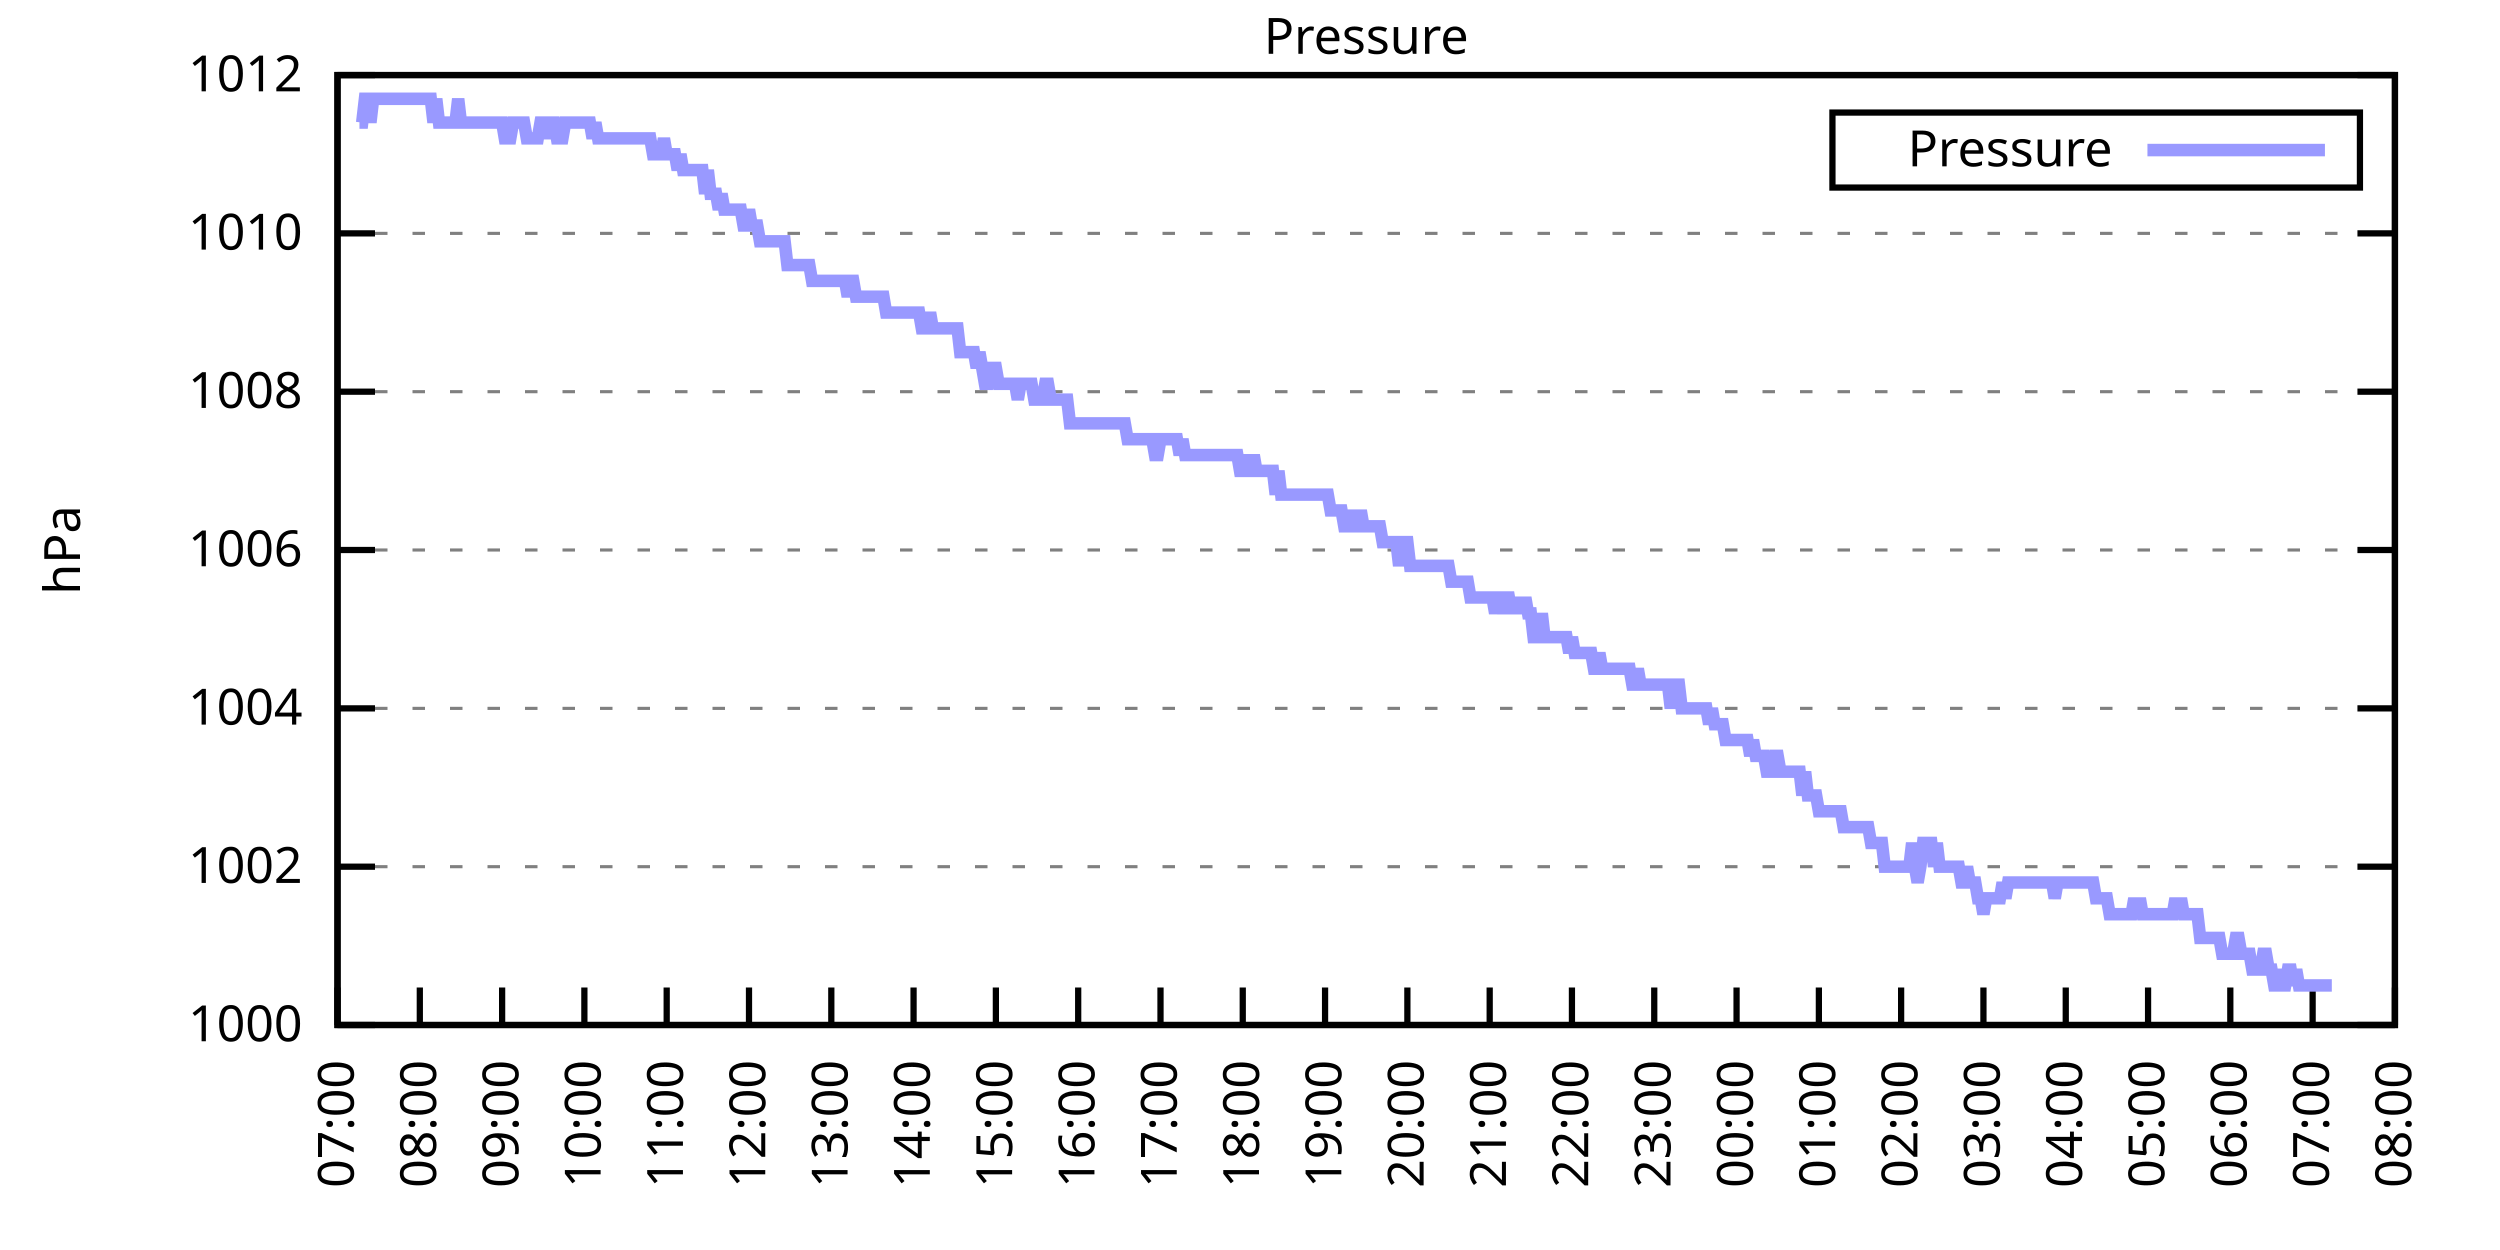
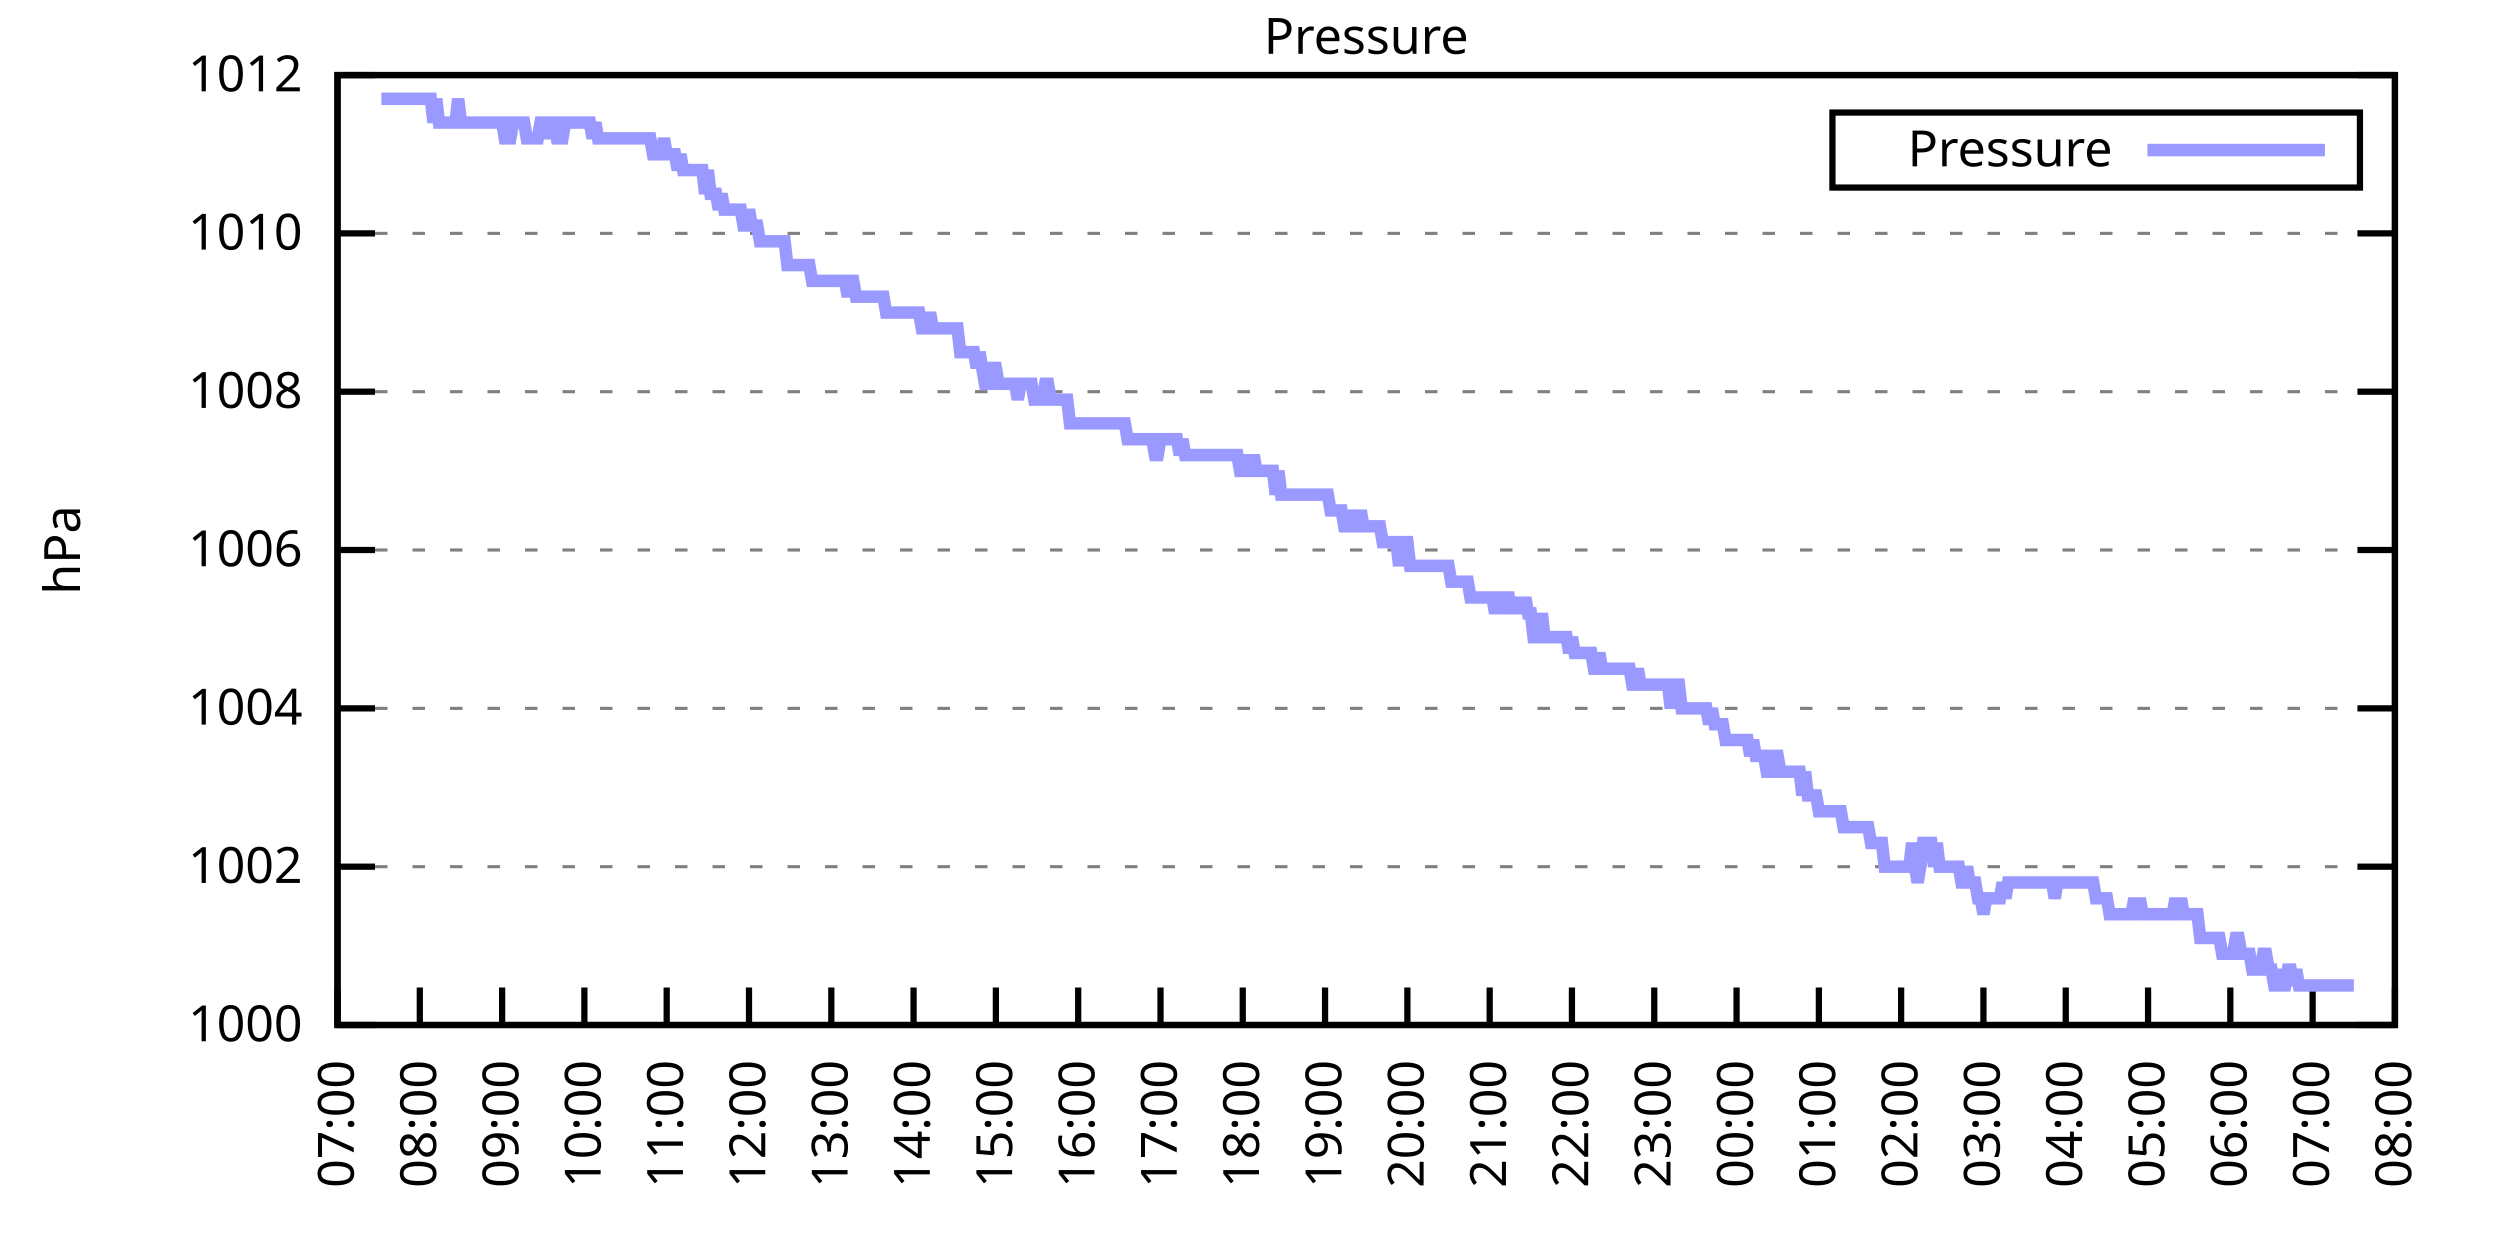
<svg xmlns="http://www.w3.org/2000/svg" xmlns:xlink="http://www.w3.org/1999/xlink" width="400" height="200" viewBox="0 0 400 200">
  <g id="gnuplot_canvas">
    <rect x="0" y="0" width="400" height="200" fill="none" />
    <defs>
      <circle id="gpDot" r="0.5" stroke-width="0.5" stroke="currentColor" />
      <path id="gpPt0" stroke-width="0.333" stroke="currentColor" d="M-1,0 h2 M0,-1 v2" />
      <path id="gpPt1" stroke-width="0.333" stroke="currentColor" d="M-1,-1 L1,1 M1,-1 L-1,1" />
      <path id="gpPt2" stroke-width="0.333" stroke="currentColor" d="M-1,0 L1,0 M0,-1 L0,1 M-1,-1 L1,1 M-1,1 L1,-1" />
      <rect id="gpPt3" stroke-width="0.333" stroke="currentColor" x="-1" y="-1" width="2" height="2" />
      <rect id="gpPt4" stroke-width="0.333" stroke="currentColor" fill="currentColor" x="-1" y="-1" width="2" height="2" />
      <circle id="gpPt5" stroke-width="0.333" stroke="currentColor" cx="0" cy="0" r="1" />
      <use xlink:href="#gpPt5" id="gpPt6" fill="currentColor" stroke="none" />
      <path id="gpPt7" stroke-width="0.333" stroke="currentColor" d="M0,-1.33 L-1.33,0.67 L1.33,0.67 z" />
      <use xlink:href="#gpPt7" id="gpPt8" fill="currentColor" stroke="none" />
      <use xlink:href="#gpPt7" id="gpPt9" stroke="currentColor" transform="rotate(180)" />
      <use xlink:href="#gpPt9" id="gpPt10" fill="currentColor" stroke="none" />
      <use xlink:href="#gpPt3" id="gpPt11" stroke="currentColor" transform="rotate(45)" />
      <use xlink:href="#gpPt11" id="gpPt12" fill="currentColor" stroke="none" />
      <path id="gpPt13" stroke-width="0.333" stroke="currentColor" d="M0,1.330 L1.265,0.411 L0.782,-1.067 L-0.782,-1.076 L-1.265,0.411 z" />
      <use xlink:href="#gpPt13" id="gpPt14" fill="currentColor" stroke="none" />
      <filter id="textbox" filterUnits="objectBoundingBox" x="0" y="0" height="1" width="1">
        <feFlood flood-color="white" flood-opacity="1" result="bgnd" />
        <feComposite in="SourceGraphic" in2="bgnd" operator="atop" />
      </filter>
      <filter id="greybox" filterUnits="objectBoundingBox" x="0" y="0" height="1" width="1">
        <feFlood flood-color="lightgrey" flood-opacity="1" result="grey" />
        <feComposite in="SourceGraphic" in2="grey" operator="atop" />
      </filter>
    </defs>
    <g fill="none" color="white" stroke="currentColor" stroke-width="1.00" stroke-linecap="butt" stroke-linejoin="miter">
</g>
    <g fill="none" color="black" stroke="currentColor" stroke-width="1.00" stroke-linecap="butt" stroke-linejoin="miter">
      <g stroke="none" shape-rendering="crispEdges">
        <polygon fill="rgb(255, 255, 255)" points="54.00,164.00 383.18,164.00 383.18,12.02 54.00,12.02 " />
      </g>
    </g>
    <g fill="none" color="black" stroke="currentColor" stroke-width="1.00" stroke-linecap="butt" stroke-linejoin="miter">
</g>
    <g fill="none" color="black" stroke="black" stroke-width="0.50" stroke-linecap="butt" stroke-linejoin="miter">
</g>
    <g fill="none" color="gray" stroke="currentColor" stroke-width="0.50" stroke-linecap="butt" stroke-linejoin="miter">
      <path stroke="gray" stroke-dasharray="2,4" class="gridline" d="M54.00,164.00 L383.19,164.00  " />
    </g>
    <g fill="none" color="gray" stroke="gray" stroke-width="1.00" stroke-linecap="butt" stroke-linejoin="miter">
</g>
    <g fill="none" color="black" stroke="currentColor" stroke-width="1.00" stroke-linecap="butt" stroke-linejoin="miter">
      <path stroke="black" d="M54.00,164.00 L60.00,164.00 M383.19,164.00 L377.19,164.00  " />
      <g transform="translate(48.40,166.60)" stroke="none" fill="black" font-family="Sans" font-size="8.00" text-anchor="end">
        <text>
          <tspan font-family="Sans"> 1000</tspan>
        </text>
      </g>
    </g>
    <g fill="none" color="black" stroke="currentColor" stroke-width="1.00" stroke-linecap="butt" stroke-linejoin="miter">
</g>
    <g fill="none" color="black" stroke="black" stroke-width="0.50" stroke-linecap="butt" stroke-linejoin="miter">
</g>
    <g fill="none" color="gray" stroke="currentColor" stroke-width="0.50" stroke-linecap="butt" stroke-linejoin="miter">
      <path stroke="gray" stroke-dasharray="2,4" class="gridline" d="M54.00,138.67 L383.19,138.67  " />
    </g>
    <g fill="none" color="gray" stroke="gray" stroke-width="1.00" stroke-linecap="butt" stroke-linejoin="miter">
</g>
    <g fill="none" color="black" stroke="currentColor" stroke-width="1.00" stroke-linecap="butt" stroke-linejoin="miter">
      <path stroke="black" d="M54.00,138.67 L60.00,138.67 M383.19,138.67 L377.19,138.67  " />
      <g transform="translate(48.40,141.27)" stroke="none" fill="black" font-family="Sans" font-size="8.00" text-anchor="end">
        <text>
          <tspan font-family="Sans"> 1002</tspan>
        </text>
      </g>
    </g>
    <g fill="none" color="black" stroke="currentColor" stroke-width="1.00" stroke-linecap="butt" stroke-linejoin="miter">
</g>
    <g fill="none" color="black" stroke="black" stroke-width="0.50" stroke-linecap="butt" stroke-linejoin="miter">
</g>
    <g fill="none" color="gray" stroke="currentColor" stroke-width="0.50" stroke-linecap="butt" stroke-linejoin="miter">
      <path stroke="gray" stroke-dasharray="2,4" class="gridline" d="M54.00,113.34 L383.19,113.34  " />
    </g>
    <g fill="none" color="gray" stroke="gray" stroke-width="1.00" stroke-linecap="butt" stroke-linejoin="miter">
</g>
    <g fill="none" color="black" stroke="currentColor" stroke-width="1.00" stroke-linecap="butt" stroke-linejoin="miter">
      <path stroke="black" d="M54.00,113.34 L60.00,113.34 M383.19,113.34 L377.19,113.34  " />
      <g transform="translate(48.40,115.94)" stroke="none" fill="black" font-family="Sans" font-size="8.00" text-anchor="end">
        <text>
          <tspan font-family="Sans"> 1004</tspan>
        </text>
      </g>
    </g>
    <g fill="none" color="black" stroke="currentColor" stroke-width="1.00" stroke-linecap="butt" stroke-linejoin="miter">
</g>
    <g fill="none" color="black" stroke="black" stroke-width="0.50" stroke-linecap="butt" stroke-linejoin="miter">
</g>
    <g fill="none" color="gray" stroke="currentColor" stroke-width="0.50" stroke-linecap="butt" stroke-linejoin="miter">
      <path stroke="gray" stroke-dasharray="2,4" class="gridline" d="M54.00,88.00 L383.19,88.00  " />
    </g>
    <g fill="none" color="gray" stroke="gray" stroke-width="1.00" stroke-linecap="butt" stroke-linejoin="miter">
</g>
    <g fill="none" color="black" stroke="currentColor" stroke-width="1.00" stroke-linecap="butt" stroke-linejoin="miter">
      <path stroke="black" d="M54.00,88.00 L60.00,88.00 M383.19,88.00 L377.19,88.00  " />
      <g transform="translate(48.40,90.60)" stroke="none" fill="black" font-family="Sans" font-size="8.00" text-anchor="end">
        <text>
          <tspan font-family="Sans"> 1006</tspan>
        </text>
      </g>
    </g>
    <g fill="none" color="black" stroke="currentColor" stroke-width="1.00" stroke-linecap="butt" stroke-linejoin="miter">
</g>
    <g fill="none" color="black" stroke="black" stroke-width="0.50" stroke-linecap="butt" stroke-linejoin="miter">
</g>
    <g fill="none" color="gray" stroke="currentColor" stroke-width="0.50" stroke-linecap="butt" stroke-linejoin="miter">
      <path stroke="gray" stroke-dasharray="2,4" class="gridline" d="M54.00,62.67 L383.19,62.67  " />
    </g>
    <g fill="none" color="gray" stroke="gray" stroke-width="1.00" stroke-linecap="butt" stroke-linejoin="miter">
</g>
    <g fill="none" color="black" stroke="currentColor" stroke-width="1.00" stroke-linecap="butt" stroke-linejoin="miter">
      <path stroke="black" d="M54.00,62.67 L60.00,62.67 M383.19,62.67 L377.19,62.67  " />
      <g transform="translate(48.40,65.27)" stroke="none" fill="black" font-family="Sans" font-size="8.00" text-anchor="end">
        <text>
          <tspan font-family="Sans"> 1008</tspan>
        </text>
      </g>
    </g>
    <g fill="none" color="black" stroke="currentColor" stroke-width="1.00" stroke-linecap="butt" stroke-linejoin="miter">
</g>
    <g fill="none" color="black" stroke="black" stroke-width="0.50" stroke-linecap="butt" stroke-linejoin="miter">
</g>
    <g fill="none" color="gray" stroke="currentColor" stroke-width="0.50" stroke-linecap="butt" stroke-linejoin="miter">
      <path stroke="gray" stroke-dasharray="2,4" class="gridline" d="M54.00,37.34 L383.19,37.34  " />
    </g>
    <g fill="none" color="gray" stroke="gray" stroke-width="1.00" stroke-linecap="butt" stroke-linejoin="miter">
</g>
    <g fill="none" color="black" stroke="currentColor" stroke-width="1.00" stroke-linecap="butt" stroke-linejoin="miter">
      <path stroke="black" d="M54.00,37.34 L60.00,37.34 M383.19,37.34 L377.19,37.34  " />
      <g transform="translate(48.40,39.94)" stroke="none" fill="black" font-family="Sans" font-size="8.00" text-anchor="end">
        <text>
          <tspan font-family="Sans"> 1010</tspan>
        </text>
      </g>
    </g>
    <g fill="none" color="black" stroke="currentColor" stroke-width="1.00" stroke-linecap="butt" stroke-linejoin="miter">
</g>
    <g fill="none" color="black" stroke="black" stroke-width="0.50" stroke-linecap="butt" stroke-linejoin="miter">
</g>
    <g fill="none" color="gray" stroke="currentColor" stroke-width="0.50" stroke-linecap="butt" stroke-linejoin="miter">
      <path stroke="gray" stroke-dasharray="2,4" class="gridline" d="M54.00,12.01 L383.19,12.01  " />
    </g>
    <g fill="none" color="gray" stroke="gray" stroke-width="1.00" stroke-linecap="butt" stroke-linejoin="miter">
</g>
    <g fill="none" color="black" stroke="currentColor" stroke-width="1.00" stroke-linecap="butt" stroke-linejoin="miter">
      <path stroke="black" d="M54.00,12.01 L60.00,12.01 M383.19,12.01 L377.19,12.01  " />
      <g transform="translate(48.40,14.61)" stroke="none" fill="black" font-family="Sans" font-size="8.00" text-anchor="end">
        <text>
          <tspan font-family="Sans"> 1012</tspan>
        </text>
      </g>
    </g>
    <g fill="none" color="black" stroke="currentColor" stroke-width="1.00" stroke-linecap="butt" stroke-linejoin="miter">
      <path stroke="black" d="M54.00,164.00 L54.00,158.00  " />
      <g transform="translate(56.60,169.60) rotate(270.00)" stroke="none" fill="black" font-family="Sans" font-size="8.00" text-anchor="end">
        <text>
          <tspan font-family="Sans">07:00</tspan>
        </text>
      </g>
    </g>
    <g fill="none" color="black" stroke="currentColor" stroke-width="1.00" stroke-linecap="butt" stroke-linejoin="miter">
      <path stroke="black" d="M67.17,164.00 L67.17,158.00  " />
      <g transform="translate(69.77,169.60) rotate(270.00)" stroke="none" fill="black" font-family="Sans" font-size="8.00" text-anchor="end">
        <text>
          <tspan font-family="Sans">08:00</tspan>
        </text>
      </g>
    </g>
    <g fill="none" color="black" stroke="currentColor" stroke-width="1.00" stroke-linecap="butt" stroke-linejoin="miter">
      <path stroke="black" d="M80.34,164.00 L80.34,158.00  " />
      <g transform="translate(82.94,169.60) rotate(270.00)" stroke="none" fill="black" font-family="Sans" font-size="8.00" text-anchor="end">
        <text>
          <tspan font-family="Sans">09:00</tspan>
        </text>
      </g>
    </g>
    <g fill="none" color="black" stroke="currentColor" stroke-width="1.00" stroke-linecap="butt" stroke-linejoin="miter">
      <path stroke="black" d="M93.50,164.00 L93.50,158.00  " />
      <g transform="translate(96.10,169.60) rotate(270.00)" stroke="none" fill="black" font-family="Sans" font-size="8.00" text-anchor="end">
        <text>
          <tspan font-family="Sans">10:00</tspan>
        </text>
      </g>
    </g>
    <g fill="none" color="black" stroke="currentColor" stroke-width="1.00" stroke-linecap="butt" stroke-linejoin="miter">
      <path stroke="black" d="M106.67,164.00 L106.67,158.00  " />
      <g transform="translate(109.27,169.60) rotate(270.00)" stroke="none" fill="black" font-family="Sans" font-size="8.00" text-anchor="end">
        <text>
          <tspan font-family="Sans">11:00</tspan>
        </text>
      </g>
    </g>
    <g fill="none" color="black" stroke="currentColor" stroke-width="1.00" stroke-linecap="butt" stroke-linejoin="miter">
      <path stroke="black" d="M119.84,164.00 L119.84,158.00  " />
      <g transform="translate(122.44,169.60) rotate(270.00)" stroke="none" fill="black" font-family="Sans" font-size="8.00" text-anchor="end">
        <text>
          <tspan font-family="Sans">12:00</tspan>
        </text>
      </g>
    </g>
    <g fill="none" color="black" stroke="currentColor" stroke-width="1.00" stroke-linecap="butt" stroke-linejoin="miter">
      <path stroke="black" d="M133.01,164.00 L133.01,158.00  " />
      <g transform="translate(135.61,169.60) rotate(270.00)" stroke="none" fill="black" font-family="Sans" font-size="8.00" text-anchor="end">
        <text>
          <tspan font-family="Sans">13:00</tspan>
        </text>
      </g>
    </g>
    <g fill="none" color="black" stroke="currentColor" stroke-width="1.00" stroke-linecap="butt" stroke-linejoin="miter">
      <path stroke="black" d="M146.17,164.00 L146.17,158.00  " />
      <g transform="translate(148.77,169.60) rotate(270.00)" stroke="none" fill="black" font-family="Sans" font-size="8.00" text-anchor="end">
        <text>
          <tspan font-family="Sans">14:00</tspan>
        </text>
      </g>
    </g>
    <g fill="none" color="black" stroke="currentColor" stroke-width="1.00" stroke-linecap="butt" stroke-linejoin="miter">
      <path stroke="black" d="M159.34,164.00 L159.34,158.00  " />
      <g transform="translate(161.94,169.60) rotate(270.00)" stroke="none" fill="black" font-family="Sans" font-size="8.00" text-anchor="end">
        <text>
          <tspan font-family="Sans">15:00</tspan>
        </text>
      </g>
    </g>
    <g fill="none" color="black" stroke="currentColor" stroke-width="1.00" stroke-linecap="butt" stroke-linejoin="miter">
      <path stroke="black" d="M172.51,164.00 L172.51,158.00  " />
      <g transform="translate(175.11,169.60) rotate(270.00)" stroke="none" fill="black" font-family="Sans" font-size="8.00" text-anchor="end">
        <text>
          <tspan font-family="Sans">16:00</tspan>
        </text>
      </g>
    </g>
    <g fill="none" color="black" stroke="currentColor" stroke-width="1.00" stroke-linecap="butt" stroke-linejoin="miter">
      <path stroke="black" d="M185.68,164.00 L185.68,158.00  " />
      <g transform="translate(188.28,169.60) rotate(270.00)" stroke="none" fill="black" font-family="Sans" font-size="8.00" text-anchor="end">
        <text>
          <tspan font-family="Sans">17:00</tspan>
        </text>
      </g>
    </g>
    <g fill="none" color="black" stroke="currentColor" stroke-width="1.00" stroke-linecap="butt" stroke-linejoin="miter">
      <path stroke="black" d="M198.84,164.00 L198.84,158.00  " />
      <g transform="translate(201.44,169.60) rotate(270.00)" stroke="none" fill="black" font-family="Sans" font-size="8.00" text-anchor="end">
        <text>
          <tspan font-family="Sans">18:00</tspan>
        </text>
      </g>
    </g>
    <g fill="none" color="black" stroke="currentColor" stroke-width="1.00" stroke-linecap="butt" stroke-linejoin="miter">
      <path stroke="black" d="M212.01,164.00 L212.01,158.00  " />
      <g transform="translate(214.61,169.60) rotate(270.00)" stroke="none" fill="black" font-family="Sans" font-size="8.00" text-anchor="end">
        <text>
          <tspan font-family="Sans">19:00</tspan>
        </text>
      </g>
    </g>
    <g fill="none" color="black" stroke="currentColor" stroke-width="1.00" stroke-linecap="butt" stroke-linejoin="miter">
      <path stroke="black" d="M225.18,164.00 L225.18,158.00  " />
      <g transform="translate(227.78,169.60) rotate(270.00)" stroke="none" fill="black" font-family="Sans" font-size="8.00" text-anchor="end">
        <text>
          <tspan font-family="Sans">20:00</tspan>
        </text>
      </g>
    </g>
    <g fill="none" color="black" stroke="currentColor" stroke-width="1.00" stroke-linecap="butt" stroke-linejoin="miter">
      <path stroke="black" d="M238.35,164.00 L238.35,158.00  " />
      <g transform="translate(240.95,169.60) rotate(270.00)" stroke="none" fill="black" font-family="Sans" font-size="8.00" text-anchor="end">
        <text>
          <tspan font-family="Sans">21:00</tspan>
        </text>
      </g>
    </g>
    <g fill="none" color="black" stroke="currentColor" stroke-width="1.00" stroke-linecap="butt" stroke-linejoin="miter">
      <path stroke="black" d="M251.51,164.00 L251.51,158.00  " />
      <g transform="translate(254.11,169.60) rotate(270.00)" stroke="none" fill="black" font-family="Sans" font-size="8.00" text-anchor="end">
        <text>
          <tspan font-family="Sans">22:00</tspan>
        </text>
      </g>
    </g>
    <g fill="none" color="black" stroke="currentColor" stroke-width="1.00" stroke-linecap="butt" stroke-linejoin="miter">
      <path stroke="black" d="M264.68,164.00 L264.68,158.00  " />
      <g transform="translate(267.28,169.60) rotate(270.00)" stroke="none" fill="black" font-family="Sans" font-size="8.00" text-anchor="end">
        <text>
          <tspan font-family="Sans">23:00</tspan>
        </text>
      </g>
    </g>
    <g fill="none" color="black" stroke="currentColor" stroke-width="1.00" stroke-linecap="butt" stroke-linejoin="miter">
      <path stroke="black" d="M277.85,164.00 L277.85,158.00  " />
      <g transform="translate(280.45,169.60) rotate(270.00)" stroke="none" fill="black" font-family="Sans" font-size="8.00" text-anchor="end">
        <text>
          <tspan font-family="Sans">00:00</tspan>
        </text>
      </g>
    </g>
    <g fill="none" color="black" stroke="currentColor" stroke-width="1.00" stroke-linecap="butt" stroke-linejoin="miter">
      <path stroke="black" d="M291.02,164.00 L291.02,158.00  " />
      <g transform="translate(293.62,169.60) rotate(270.00)" stroke="none" fill="black" font-family="Sans" font-size="8.00" text-anchor="end">
        <text>
          <tspan font-family="Sans">01:00</tspan>
        </text>
      </g>
    </g>
    <g fill="none" color="black" stroke="currentColor" stroke-width="1.00" stroke-linecap="butt" stroke-linejoin="miter">
      <path stroke="black" d="M304.18,164.00 L304.18,158.00  " />
      <g transform="translate(306.78,169.60) rotate(270.00)" stroke="none" fill="black" font-family="Sans" font-size="8.00" text-anchor="end">
        <text>
          <tspan font-family="Sans">02:00</tspan>
        </text>
      </g>
    </g>
    <g fill="none" color="black" stroke="currentColor" stroke-width="1.00" stroke-linecap="butt" stroke-linejoin="miter">
      <path stroke="black" d="M317.35,164.00 L317.35,158.00  " />
      <g transform="translate(319.95,169.60) rotate(270.00)" stroke="none" fill="black" font-family="Sans" font-size="8.00" text-anchor="end">
        <text>
          <tspan font-family="Sans">03:00</tspan>
        </text>
      </g>
    </g>
    <g fill="none" color="black" stroke="currentColor" stroke-width="1.00" stroke-linecap="butt" stroke-linejoin="miter">
      <path stroke="black" d="M330.52,164.00 L330.52,158.00  " />
      <g transform="translate(333.12,169.60) rotate(270.00)" stroke="none" fill="black" font-family="Sans" font-size="8.00" text-anchor="end">
        <text>
          <tspan font-family="Sans">04:00</tspan>
        </text>
      </g>
    </g>
    <g fill="none" color="black" stroke="currentColor" stroke-width="1.00" stroke-linecap="butt" stroke-linejoin="miter">
      <path stroke="black" d="M343.69,164.00 L343.69,158.00  " />
      <g transform="translate(346.29,169.60) rotate(270.00)" stroke="none" fill="black" font-family="Sans" font-size="8.00" text-anchor="end">
        <text>
          <tspan font-family="Sans">05:00</tspan>
        </text>
      </g>
    </g>
    <g fill="none" color="black" stroke="currentColor" stroke-width="1.00" stroke-linecap="butt" stroke-linejoin="miter">
      <path stroke="black" d="M356.85,164.00 L356.85,158.00  " />
      <g transform="translate(359.45,169.60) rotate(270.00)" stroke="none" fill="black" font-family="Sans" font-size="8.00" text-anchor="end">
        <text>
          <tspan font-family="Sans">06:00</tspan>
        </text>
      </g>
    </g>
    <g fill="none" color="black" stroke="currentColor" stroke-width="1.00" stroke-linecap="butt" stroke-linejoin="miter">
      <path stroke="black" d="M370.02,164.00 L370.02,158.00  " />
      <g transform="translate(372.62,169.60) rotate(270.00)" stroke="none" fill="black" font-family="Sans" font-size="8.00" text-anchor="end">
        <text>
          <tspan font-family="Sans">07:00</tspan>
        </text>
      </g>
    </g>
    <g fill="none" color="black" stroke="currentColor" stroke-width="1.00" stroke-linecap="butt" stroke-linejoin="miter">
      <path stroke="black" d="M383.19,164.00 L383.19,158.00  " />
      <g transform="translate(385.79,169.60) rotate(270.00)" stroke="none" fill="black" font-family="Sans" font-size="8.00" text-anchor="end">
        <text>
          <tspan font-family="Sans">08:00</tspan>
        </text>
      </g>
    </g>
    <g fill="none" color="black" stroke="currentColor" stroke-width="1.00" stroke-linecap="butt" stroke-linejoin="miter">
</g>
    <g fill="none" color="black" stroke="currentColor" stroke-width="1.00" stroke-linecap="butt" stroke-linejoin="miter">
      <path stroke="black" d="M54.00,12.01 L54.00,164.00 L383.19,164.00 L383.19,12.01 L54.00,12.01 Z  " />
    </g>
    <g fill="none" color="black" stroke="currentColor" stroke-width="1.00" stroke-linecap="butt" stroke-linejoin="miter">
</g>
    <g fill="none" color="black" stroke="currentColor" stroke-width="1.00" stroke-linecap="butt" stroke-linejoin="miter">
      <path stroke="black" d="M293.19,30.01 L293.19,18.01 L377.59,18.01 L377.59,30.01 L293.19,30.01 Z  " />
    </g>
    <g id="Pressure_plot_1">
      <g fill="none" color="white" stroke="black" stroke-width="2.00" stroke-linecap="butt" stroke-linejoin="miter">
</g>
      <g fill="none" color="black" stroke="currentColor" stroke-width="2.00" stroke-linecap="butt" stroke-linejoin="miter">
        <g transform="translate(337.99,26.61)" stroke="none" fill="black" font-family="Sans" font-size="8.00" text-anchor="end">
          <text>
            <tspan font-family="Sans">Pressure</tspan>
          </text>
        </g>
      </g>
      <g fill="none" color="black" stroke="currentColor" stroke-width="2.00" stroke-linecap="butt" stroke-linejoin="miter">
-         <path stroke="rgb(153, 153, 255)" d="M343.59,24.01 L371.99,24.01 M57.51,19.61 L57.95,19.61 L58.39,15.81 L58.83,15.81 L59.27,19.61 L59.71,15.81   L60.14,15.81 L60.58,15.81 L61.02,15.81 L61.46,15.81 L61.90,15.81 L62.34,15.81 L62.78,15.81 L63.22,15.81   L63.66,15.81 L64.10,15.81 L64.53,15.81 L64.97,15.81 L65.41,15.81 L65.85,15.81 L66.29,15.81 L66.73,15.81   L67.17,15.81 L67.61,15.81 L68.05,15.81 L68.48,15.81 L68.92,15.81 L69.36,19.61 L69.80,15.81 L70.24,19.61   L70.68,19.61 L71.12,19.61 L71.56,19.61 L72.00,19.61 L72.43,19.61 L72.87,19.61 L73.31,15.81 L73.75,19.61   L74.19,19.61 L74.63,19.61 L75.07,19.61 L75.51,19.61 L75.95,19.61 L76.38,19.61 L76.82,19.61 L77.26,19.61   L77.70,19.61 L78.14,19.61 L78.58,19.61 L79.02,19.61 L79.46,19.61 L79.90,19.61 L80.34,19.61 L80.77,22.14   L81.21,22.14 L81.65,22.14 L82.09,19.61 L82.53,19.61 L82.97,19.61 L83.41,19.61 L83.85,19.61 L84.29,22.14   L84.72,22.14 L85.16,22.14 L85.60,22.14 L86.04,22.14 L86.48,19.61 L86.92,19.61 L87.36,22.14 L87.80,19.61   L88.24,19.61 L88.67,19.61 L89.11,22.14 L89.55,22.14 L89.99,22.14 L90.43,19.61 L90.87,19.61 L91.31,19.61   L91.75,19.61 L92.19,19.61 L92.62,19.61 L93.06,19.61 L93.50,19.61 L93.94,19.61 L94.38,19.61 L94.82,22.14   L95.26,19.61 L95.70,22.14 L96.14,22.14 L96.58,22.14 L97.01,22.14 L97.45,22.14 L97.89,22.14 L98.33,22.14   L98.77,22.14 L99.21,22.14 L99.65,22.14 L100.09,22.14 L100.53,22.14 L100.96,22.14 L101.40,22.14 L101.84,22.14   L102.28,22.14 L102.72,22.14 L103.16,22.14 L103.60,22.14 L104.04,22.14 L104.48,24.68 L104.91,24.68 L105.35,24.68   L105.79,24.68 L106.23,22.14 L106.67,24.68 L107.11,24.68 L107.55,24.68 L107.99,24.68 L108.43,27.21 L108.87,24.68   L109.30,27.21 L109.74,27.21 L110.18,27.21 L110.62,27.21 L111.06,27.21 L111.50,27.21 L111.94,27.21 L112.38,27.21   L112.82,31.01 L113.25,27.21 L113.69,31.01 L114.13,31.01 L114.57,31.01 L115.01,33.54 L115.45,31.01 L115.89,33.54   L116.33,33.54 L116.77,33.54 L117.20,33.54 L117.64,33.54 L118.08,33.54 L118.52,33.54 L118.96,36.08 L119.40,36.08   L119.84,33.54 L120.28,36.08 L120.72,36.08 L121.15,36.08 L121.59,38.61 L122.03,38.61 L122.47,38.61 L122.91,38.61   L123.35,38.61 L123.79,38.61 L124.23,38.61 L124.67,38.61 L125.11,38.61 L125.54,38.61 L125.98,42.41 L126.42,42.41   L126.86,42.41 L127.30,42.41 L127.74,42.41 L128.18,42.41 L128.62,42.41 L129.06,42.41 L129.49,42.41 L129.93,44.94   L130.37,44.94 L130.81,44.94 L131.25,44.94 L131.69,44.94 L132.13,44.94 L132.57,44.94 L133.01,44.94 L133.44,44.94   L133.88,44.94 L134.32,44.94 L134.76,44.94 L135.20,44.94 L135.64,47.47 L136.08,44.94 L136.52,44.94 L136.96,47.47   L137.39,47.47 L137.83,47.47 L138.27,47.47 L138.71,47.47 L139.15,47.47 L139.59,47.47 L140.03,47.47 L140.47,47.47   L140.91,47.47 L141.35,47.47 L141.78,50.01 L142.22,50.01 L142.66,50.01 L143.10,50.01 L143.54,50.01 L143.98,50.01   L144.42,50.01 L144.86,50.01 L145.30,50.01 L145.73,50.01 L146.17,50.01 L146.61,50.01 L147.05,50.01 L147.49,52.54   L147.93,52.54 L148.37,52.54 L148.81,50.01 L149.25,52.54 L149.68,52.54 L150.12,52.54 L150.56,52.54 L151.00,52.54   L151.44,52.54 L151.88,52.54 L152.32,52.54 L152.76,52.54 L153.20,52.54 L153.63,56.34 L154.07,56.34 L154.51,56.34   L154.95,56.34 L155.39,56.34 L155.83,56.34 L156.27,58.87 L156.71,56.34 L157.15,58.87 L157.59,61.41 L158.02,61.41   L158.46,58.87 L158.90,58.87 L159.34,58.87 L159.78,61.41 L160.22,61.41 L160.66,61.41 L161.10,61.41 L161.54,61.41   L161.97,61.41 L162.41,61.41 L162.85,63.94 L163.29,61.41 L163.73,61.41 L164.17,61.41 L164.61,61.41 L165.05,61.41   L165.49,63.94 L165.92,63.94 L166.36,63.94 L166.80,63.94 L167.24,61.41 L167.68,61.41 L168.12,63.94 L168.56,63.94   L169.00,63.94 L169.44,63.94 L169.87,63.94 L170.31,63.94 L170.75,63.94 L171.19,67.74 L171.63,67.74 L172.07,67.74   L172.51,67.74 L172.95,67.74 L173.39,67.74 L173.83,67.74 L174.26,67.74 L174.70,67.74 L175.14,67.74 L175.58,67.74   L176.02,67.74 L176.46,67.74 L176.90,67.74 L177.34,67.74 L177.78,67.74 L178.21,67.74 L178.65,67.74 L179.09,67.74   L179.53,67.74 L179.97,67.74 L180.41,70.27 L180.85,70.27 L181.29,70.27 L181.73,70.27 L182.16,70.27 L182.60,70.27   L183.04,70.27 L183.48,70.27 L183.92,70.27 L184.36,70.27 L184.80,72.81 L185.24,72.81 L185.68,70.27 L186.11,70.27   L186.55,70.27 L186.99,70.27 L187.43,70.27 L187.87,70.27 L188.31,70.27 L188.75,72.81 L189.19,70.27 L189.63,72.81   L190.07,72.81 L190.50,72.81 L190.94,72.81 L191.38,72.81 L191.82,72.81 L192.26,72.81 L192.70,72.81 L193.14,72.81   L193.58,72.81 L194.02,72.81 L194.45,72.81 L194.89,72.81 L195.33,72.81 L195.77,72.81 L196.21,72.81 L196.65,72.81   L197.09,72.81 L197.53,72.81 L197.97,72.81 L198.40,75.34 L198.84,75.34 L199.28,72.81 L199.72,75.34 L200.16,75.34   L200.60,72.81 L201.04,75.34 L201.48,75.34 L201.92,75.34 L202.35,75.34 L202.79,75.34 L203.23,75.34 L203.67,75.34   L204.11,79.14 L204.55,75.34 L204.99,79.14 L205.43,79.14 L205.87,79.14 L206.31,79.14 L206.74,79.14 L207.18,79.14   L207.62,79.14 L208.06,79.14 L208.50,79.14 L208.94,79.14 L209.38,79.14 L209.82,79.14 L210.26,79.14 L210.69,79.14   L211.13,79.14 L211.57,79.14 L212.01,79.14 L212.45,79.14 L212.89,81.67 L213.33,81.67 L213.77,81.67 L214.21,81.67   L214.64,81.67 L215.08,84.21 L215.52,84.21 L215.96,81.67 L216.40,84.21 L216.84,84.21 L217.28,84.21 L217.72,81.67   L218.16,84.21 L218.60,84.21 L219.03,84.21 L219.47,84.21 L219.91,84.21 L220.35,84.21 L220.79,84.21 L221.23,86.74   L221.67,86.74 L222.11,86.74 L222.55,86.74 L222.98,86.74 L223.42,86.74 L223.86,90.54 L224.30,86.74 L224.74,86.74   L225.18,86.74 L225.62,90.54 L226.06,90.54 L226.50,90.54 L226.93,90.54 L227.37,90.54 L227.81,90.54 L228.25,90.54   L228.69,90.54 L229.13,90.54 L229.57,90.54 L230.01,90.54 L230.45,90.54 L230.88,90.54 L231.32,90.54 L231.76,90.54   L232.20,93.07 L232.64,93.07 L233.08,93.07 L233.52,93.07 L233.96,93.07 L234.40,93.07 L234.84,93.07 L235.27,95.60   L235.71,95.60 L236.15,95.60 L236.59,95.60 L237.03,95.60 L237.47,95.60 L237.91,95.60 L238.35,95.60 L238.79,95.60   L239.22,98.14 L239.66,95.60 L240.10,95.60 L240.54,98.14 L240.98,95.60 L241.42,95.60 L241.86,98.14 L242.30,95.60   L242.74,98.14 L243.17,95.60 L243.61,98.14 L244.05,95.60 L244.49,98.14 L244.93,98.14 L245.37,101.94 L245.81,101.94   L246.25,101.94 L246.69,98.14 L247.12,101.94 L247.56,101.94 L248.00,101.94 L248.44,101.94 L248.88,101.94 L249.32,101.94   L249.76,101.94 L250.20,101.94 L250.64,101.94 L251.08,104.47 L251.51,101.94 L251.95,104.47 L252.39,104.47 L252.83,104.47   L253.27,104.47 L253.71,104.47 L254.15,104.47 L254.59,104.47 L255.03,107.00 L255.46,107.00 L255.90,104.47 L256.34,107.00   L256.78,107.00 L257.22,107.00 L257.66,107.00 L258.10,107.00 L258.54,107.00 L258.98,107.00 L259.41,107.00 L259.85,107.00   L260.29,107.00 L260.73,107.00 L261.17,109.54 L261.61,109.54 L262.05,107.00 L262.49,109.54 L262.93,109.54 L263.36,109.54   L263.80,109.54 L264.24,109.54 L264.68,109.54 L265.12,109.54 L265.56,109.54 L266.00,109.54 L266.44,109.54 L266.88,109.54   L267.32,113.34 L267.75,109.54 L268.19,109.54 L268.63,109.54 L269.07,113.34 L269.51,113.34 L269.95,113.34 L270.39,113.34   L270.83,113.34 L271.27,113.34 L271.70,113.34 L272.14,113.34 L272.58,113.34 L273.02,113.34 L273.46,115.87 L273.90,113.34   L274.34,115.87 L274.78,115.87 L275.22,115.87 L275.65,115.87 L276.09,118.40 L276.53,118.40 L276.97,118.40 L277.41,118.40   L277.85,118.40 L278.29,118.40 L278.73,118.40 L279.17,118.40 L279.60,118.40 L280.04,120.94 L280.48,118.40 L280.92,120.94   L281.36,120.94 L281.80,120.94 L282.24,120.94 L282.68,123.47 L283.12,123.47 L283.56,123.47 L283.99,120.94 L284.43,120.94   L284.87,123.47 L285.31,123.47 L285.75,123.47 L286.19,123.47 L286.63,123.47 L287.07,123.47 L287.51,123.47 L287.94,123.47   L288.38,127.27 L288.82,123.47 L289.26,127.27 L289.70,127.27 L290.14,127.27 L290.58,127.27 L291.02,129.80 L291.46,129.80   L291.89,129.80 L292.33,129.80 L292.77,129.80 L293.21,129.80 L293.65,129.80 L294.09,129.80 L294.53,129.80 L294.97,132.34   L295.41,132.34 L295.84,132.34 L296.28,132.34 L296.72,132.34 L297.16,132.34 L297.60,132.34 L298.04,132.34 L298.48,132.34   L298.92,132.34 L299.36,134.87 L299.80,134.87 L300.23,134.87 L300.67,134.87 L301.11,134.87 L301.55,138.67 L301.99,138.67   L302.43,138.67 L302.87,138.67 L303.31,138.67 L303.75,138.67 L304.18,138.67 L304.62,138.67 L305.06,138.67 L305.50,138.67   L305.94,134.87 L306.38,138.67 L306.82,141.20 L307.26,138.67 L307.70,134.87 L308.13,134.87 L308.57,134.87 L309.01,134.87   L309.45,138.67 L309.89,134.87 L310.33,138.67 L310.77,138.67 L311.21,138.67 L311.65,138.67 L312.08,138.67 L312.52,138.67   L312.96,138.67 L313.40,138.67 L313.84,141.20 L314.28,141.20 L314.72,138.67 L315.16,141.20 L315.60,141.20 L316.04,141.20   L316.47,143.73 L316.91,143.73 L317.35,146.27 L317.79,143.73 L318.23,143.73 L318.67,143.73 L319.11,143.73 L319.55,143.73   L319.99,143.73 L320.42,141.20 L320.86,143.73 L321.30,141.20 L321.74,141.20 L322.18,141.20 L322.62,141.20 L323.06,141.20   L323.50,141.20 L323.94,141.20 L324.37,141.20 L324.81,141.20 L325.25,141.20 L325.69,141.20 L326.13,141.20 L326.57,141.20   L327.01,141.20 L327.45,141.20 L327.89,141.20 L328.33,141.20 L328.76,143.73 L329.20,141.20 L329.64,141.20 L330.08,141.20   L330.52,141.20 L330.96,141.20 L331.40,141.20 L331.84,141.20 L332.28,141.20 L332.71,141.20 L333.15,141.20 L333.59,141.20   L334.03,141.20 L334.47,141.20 L334.91,141.20 L335.35,143.73 L335.79,143.73 L336.23,143.73 L336.66,143.73 L337.10,143.73   L337.54,146.27 L337.98,146.27 L338.42,146.27 L338.86,146.27 L339.30,146.27 L339.74,146.27 L340.18,146.27 L340.61,146.27   L341.05,146.27 L341.49,143.73 L341.93,146.27 L342.37,143.73 L342.81,146.27 L343.25,146.27 L343.69,146.27 L344.13,146.27   L344.57,146.27 L345.00,146.27 L345.44,146.27 L345.88,146.27 L346.32,146.27 L346.76,146.27 L347.20,146.27 L347.64,146.27   L348.08,143.73 L348.52,146.27 L348.95,143.73 L349.39,146.27 L349.83,146.27 L350.27,146.27 L350.71,146.27 L351.15,146.27   L351.59,146.27 L352.03,150.07 L352.47,150.07 L352.90,150.07 L353.34,150.07 L353.78,150.07 L354.22,150.07 L354.66,150.07   L355.10,150.07 L355.54,152.60 L355.98,152.60 L356.42,152.60 L356.85,152.60 L357.29,152.60 L357.73,150.07 L358.17,150.07   L358.61,152.60 L359.05,152.60 L359.49,152.60 L359.93,152.60 L360.37,155.13 L360.81,155.13 L361.24,155.13 L361.68,155.13   L362.12,152.60 L362.56,152.60 L363.00,155.13 L363.44,155.13 L363.88,157.67 L364.32,157.67 L364.76,155.13 L365.19,157.67   L365.63,157.67 L366.07,155.13 L366.51,155.13 L366.95,157.67 L367.39,155.13 L367.83,157.67 L368.27,157.67 L368.71,157.67   L369.14,157.67 L369.58,157.67 L370.02,157.67 L370.46,157.67 L370.90,157.67 L371.34,157.67 L371.78,157.67 L372.22,157.67   L372.66,157.67 L373.09,157.67  " />
+         <path stroke="rgb(153, 153, 255)" d="M343.59,24.01 L371.99,24.01 M61.02,15.81 L61.46,15.81 L61.90,15.81 L62.34,15.81 L62.78,15.81 L63.22,15.81   L63.66,15.81 L64.10,15.81 L64.53,15.81 L64.97,15.81 L65.41,15.81 L65.85,15.81 L66.29,15.81 L66.73,15.81   L67.17,15.81 L67.61,15.81 L68.05,15.81 L68.48,15.81 L68.92,15.81 L69.36,19.61 L69.80,15.81 L70.24,19.61   L70.68,19.61 L71.12,19.61 L71.56,19.61 L72.00,19.61 L72.43,19.61 L72.87,19.61 L73.31,15.81 L73.75,19.61   L74.19,19.61 L74.63,19.61 L75.07,19.61 L75.51,19.61 L75.95,19.61 L76.38,19.61 L76.82,19.61 L77.26,19.61   L77.70,19.61 L78.14,19.61 L78.58,19.61 L79.02,19.61 L79.46,19.61 L79.90,19.61 L80.34,19.61 L80.77,22.14   L81.21,22.14 L81.65,22.14 L82.09,19.61 L82.53,19.61 L82.97,19.61 L83.41,19.61 L83.85,19.61 L84.29,22.14   L84.72,22.14 L85.16,22.14 L85.60,22.14 L86.04,22.14 L86.48,19.61 L86.92,19.61 L87.36,22.14 L87.80,19.61   L88.24,19.61 L88.67,19.61 L89.11,22.14 L89.55,22.14 L89.99,22.14 L90.43,19.61 L90.87,19.61 L91.31,19.61   L91.75,19.61 L92.19,19.61 L92.62,19.61 L93.06,19.61 L93.50,19.61 L93.94,19.61 L94.38,19.61 L94.82,22.14   L95.26,19.61 L95.70,22.14 L96.14,22.14 L96.58,22.14 L97.01,22.14 L97.45,22.14 L97.89,22.14 L98.33,22.14   L98.77,22.14 L99.21,22.14 L99.65,22.14 L100.09,22.14 L100.53,22.14 L100.96,22.14 L101.40,22.14 L101.84,22.14   L102.28,22.14 L102.72,22.14 L103.16,22.14 L103.60,22.14 L104.04,22.14 L104.48,24.68 L104.91,24.68 L105.35,24.68   L105.79,24.68 L106.23,22.14 L106.67,24.68 L107.11,24.68 L107.55,24.68 L107.99,24.68 L108.43,27.21 L108.87,24.68   L109.30,27.21 L109.74,27.21 L110.18,27.21 L110.62,27.21 L111.06,27.21 L111.50,27.21 L111.94,27.21 L112.38,27.21   L112.82,31.01 L113.25,27.21 L113.69,31.01 L114.13,31.01 L114.57,31.01 L115.01,33.54 L115.45,31.01 L115.89,33.54   L116.33,33.54 L116.77,33.54 L117.20,33.54 L117.64,33.54 L118.08,33.54 L118.52,33.54 L118.96,36.08 L119.40,36.08   L119.84,33.54 L120.28,36.08 L120.72,36.08 L121.15,36.08 L121.59,38.61 L122.03,38.61 L122.47,38.61 L122.91,38.61   L123.35,38.61 L123.79,38.61 L124.23,38.61 L124.67,38.61 L125.11,38.61 L125.54,38.61 L125.98,42.41 L126.42,42.41   L126.86,42.41 L127.30,42.41 L127.74,42.41 L128.18,42.41 L128.62,42.41 L129.06,42.41 L129.49,42.41 L129.93,44.94   L130.37,44.94 L130.81,44.94 L131.25,44.94 L131.69,44.94 L132.13,44.94 L132.57,44.94 L133.01,44.94 L133.44,44.94   L133.88,44.94 L134.32,44.94 L134.76,44.94 L135.20,44.94 L135.64,47.47 L136.08,44.94 L136.52,44.94 L136.96,47.47   L137.39,47.47 L137.83,47.47 L138.27,47.47 L138.71,47.47 L139.15,47.47 L139.59,47.47 L140.03,47.47 L140.47,47.47   L140.91,47.47 L141.35,47.47 L141.78,50.01 L142.22,50.01 L142.66,50.01 L143.10,50.01 L143.54,50.01 L143.98,50.01   L144.42,50.01 L144.86,50.01 L145.30,50.01 L145.73,50.01 L146.17,50.01 L146.61,50.01 L147.05,50.01 L147.49,52.54   L147.93,52.54 L148.37,52.54 L148.81,50.01 L149.25,52.54 L149.68,52.54 L150.12,52.54 L150.56,52.54 L151.00,52.54   L151.44,52.54 L151.88,52.54 L152.32,52.54 L152.76,52.54 L153.20,52.54 L153.63,56.34 L154.07,56.34 L154.51,56.34   L154.95,56.34 L155.39,56.34 L155.83,56.34 L156.27,58.87 L156.71,56.34 L157.15,58.87 L157.59,61.41 L158.02,61.41   L158.46,58.87 L158.90,58.87 L159.34,58.87 L159.78,61.41 L160.22,61.41 L160.66,61.41 L161.10,61.41 L161.54,61.41   L161.97,61.41 L162.41,61.41 L162.85,63.94 L163.29,61.41 L163.73,61.41 L164.17,61.41 L164.61,61.41 L165.05,61.41   L165.49,63.94 L165.92,63.94 L166.36,63.94 L166.80,63.94 L167.24,61.41 L167.68,61.41 L168.12,63.94 L168.56,63.94   L169.00,63.94 L169.44,63.94 L169.87,63.94 L170.31,63.94 L170.75,63.94 L171.19,67.74 L171.63,67.74 L172.07,67.74   L172.51,67.74 L172.95,67.74 L173.39,67.74 L173.83,67.74 L174.26,67.74 L174.70,67.74 L175.14,67.74 L175.58,67.74   L176.02,67.74 L176.46,67.74 L176.90,67.74 L177.34,67.74 L177.78,67.74 L178.21,67.74 L178.65,67.74 L179.09,67.74   L179.53,67.74 L179.97,67.74 L180.41,70.27 L180.85,70.27 L181.29,70.27 L181.73,70.27 L182.16,70.27 L182.60,70.27   L183.04,70.27 L183.48,70.27 L183.92,70.27 L184.36,70.27 L184.80,72.81 L185.24,72.81 L185.68,70.27 L186.11,70.27   L186.55,70.27 L186.99,70.27 L187.43,70.27 L187.87,70.27 L188.31,70.27 L188.75,72.81 L189.19,70.27 L189.63,72.81   L190.07,72.81 L190.50,72.81 L190.94,72.81 L191.38,72.81 L191.82,72.81 L192.26,72.81 L192.70,72.81 L193.14,72.81   L193.58,72.81 L194.02,72.81 L194.45,72.81 L194.89,72.81 L195.33,72.81 L195.77,72.81 L196.21,72.81 L196.65,72.81   L197.09,72.81 L197.53,72.81 L197.97,72.81 L198.40,75.34 L198.84,75.34 L199.28,72.81 L199.72,75.34 L200.16,75.34   L200.60,72.81 L201.04,75.34 L201.48,75.34 L201.92,75.34 L202.35,75.34 L202.79,75.34 L203.23,75.34 L203.67,75.34   L204.11,79.14 L204.55,75.34 L204.99,79.14 L205.43,79.14 L205.87,79.14 L206.31,79.14 L206.74,79.14 L207.18,79.14   L207.62,79.14 L208.06,79.14 L208.50,79.14 L208.94,79.14 L209.38,79.14 L209.82,79.14 L210.26,79.14 L210.69,79.14   L211.13,79.14 L211.57,79.14 L212.01,79.14 L212.45,79.14 L212.89,81.67 L213.33,81.67 L213.77,81.67 L214.21,81.67   L214.64,81.67 L215.08,84.21 L215.52,84.21 L215.96,81.67 L216.40,84.21 L216.84,84.21 L217.28,84.21 L217.72,81.67   L218.16,84.21 L218.60,84.21 L219.03,84.21 L219.47,84.21 L219.91,84.21 L220.35,84.21 L220.79,84.21 L221.23,86.74   L221.67,86.74 L222.11,86.74 L222.55,86.74 L222.98,86.74 L223.42,86.74 L223.86,90.54 L224.30,86.74 L224.74,86.74   L225.18,86.74 L225.62,90.54 L226.06,90.54 L226.50,90.54 L226.93,90.54 L227.37,90.54 L227.81,90.54 L228.25,90.54   L228.69,90.54 L229.13,90.54 L229.57,90.54 L230.01,90.54 L230.45,90.54 L230.88,90.54 L231.32,90.54 L231.76,90.54   L232.20,93.07 L232.64,93.07 L233.08,93.07 L233.52,93.07 L233.96,93.07 L234.40,93.07 L234.84,93.07 L235.27,95.60   L235.71,95.60 L236.15,95.60 L236.59,95.60 L237.03,95.60 L237.47,95.60 L237.91,95.60 L238.35,95.60 L238.79,95.60   L239.22,98.14 L239.66,95.60 L240.10,95.60 L240.54,98.14 L240.98,95.60 L241.42,95.60 L241.86,98.14 L242.30,95.60   L242.74,98.14 L243.17,95.60 L243.61,98.14 L244.05,95.60 L244.49,98.14 L244.93,98.14 L245.37,101.94 L245.81,101.94   L246.25,101.94 L246.69,98.14 L247.12,101.94 L247.56,101.94 L248.00,101.94 L248.44,101.94 L248.88,101.94 L249.32,101.94   L249.76,101.94 L250.20,101.94 L250.64,101.94 L251.08,104.47 L251.51,101.94 L251.95,104.47 L252.39,104.47 L252.83,104.47   L253.27,104.47 L253.71,104.47 L254.15,104.47 L254.59,104.47 L255.03,107.00 L255.46,107.00 L255.90,104.47 L256.34,107.00   L256.78,107.00 L257.22,107.00 L257.66,107.00 L258.10,107.00 L258.54,107.00 L258.98,107.00 L259.41,107.00 L259.85,107.00   L260.29,107.00 L260.73,107.00 L261.17,109.54 L261.61,109.54 L262.05,107.00 L262.49,109.54 L262.93,109.54 L263.36,109.54   L263.80,109.54 L264.24,109.54 L264.68,109.54 L265.12,109.54 L265.56,109.54 L266.00,109.54 L266.44,109.54 L266.88,109.54   L267.32,113.34 L267.75,109.54 L268.19,109.54 L268.63,109.54 L269.07,113.34 L269.51,113.34 L269.95,113.34 L270.39,113.34   L270.83,113.34 L271.27,113.34 L271.70,113.34 L272.14,113.34 L272.58,113.34 L273.02,113.34 L273.46,115.87 L273.90,113.34   L274.34,115.87 L274.78,115.87 L275.22,115.87 L275.65,115.87 L276.09,118.40 L276.53,118.40 L276.97,118.40 L277.41,118.40   L277.85,118.40 L278.29,118.40 L278.73,118.40 L279.17,118.40 L279.60,118.40 L280.04,120.94 L280.48,118.40 L280.92,120.94   L281.36,120.94 L281.80,120.94 L282.24,120.94 L282.68,123.47 L283.12,123.47 L283.56,123.47 L283.99,120.94 L284.43,120.94   L284.87,123.47 L285.31,123.47 L285.75,123.47 L286.19,123.47 L286.63,123.47 L287.07,123.47 L287.51,123.47 L287.94,123.47   L288.38,127.27 L288.82,123.47 L289.26,127.27 L289.70,127.27 L290.14,127.27 L290.58,127.27 L291.02,129.80 L291.46,129.80   L291.89,129.80 L292.33,129.80 L292.77,129.80 L293.21,129.80 L293.65,129.80 L294.09,129.80 L294.53,129.80 L294.97,132.34   L295.41,132.34 L295.84,132.34 L296.28,132.34 L296.72,132.34 L297.16,132.34 L297.60,132.34 L298.04,132.34 L298.48,132.34   L298.92,132.34 L299.36,134.87 L299.80,134.87 L300.23,134.87 L300.67,134.87 L301.11,134.87 L301.55,138.67 L301.99,138.67   L302.43,138.67 L302.87,138.67 L303.31,138.67 L303.75,138.67 L304.18,138.67 L304.62,138.67 L305.06,138.67 L305.50,138.67   L305.94,134.87 L306.38,138.67 L306.82,141.20 L307.26,138.67 L307.70,134.87 L308.13,134.87 L308.57,134.87 L309.01,134.87   L309.45,138.67 L309.89,134.87 L310.33,138.67 L310.77,138.67 L311.21,138.67 L311.65,138.67 L312.08,138.67 L312.52,138.67   L312.96,138.67 L313.40,138.67 L313.84,141.20 L314.28,141.20 L314.72,138.67 L315.16,141.20 L315.60,141.20 L316.04,141.20   L316.47,143.73 L316.91,143.73 L317.35,146.27 L317.79,143.73 L318.23,143.73 L318.67,143.73 L319.11,143.73 L319.55,143.73   L319.99,143.73 L320.42,141.20 L320.86,143.73 L321.30,141.20 L321.74,141.20 L322.18,141.20 L322.62,141.20 L323.06,141.20   L323.50,141.20 L323.94,141.20 L324.37,141.20 L324.81,141.20 L325.25,141.20 L325.69,141.20 L326.13,141.20 L326.57,141.20   L327.01,141.20 L327.45,141.20 L327.89,141.20 L328.33,141.20 L328.76,143.73 L329.20,141.20 L329.64,141.20 L330.08,141.20   L330.52,141.20 L330.96,141.20 L331.40,141.20 L331.84,141.20 L332.28,141.20 L332.71,141.20 L333.15,141.20 L333.59,141.20   L334.03,141.20 L334.47,141.20 L334.91,141.20 L335.35,143.73 L335.79,143.73 L336.23,143.73 L336.66,143.73 L337.10,143.73   L337.54,146.27 L337.98,146.27 L338.42,146.27 L338.86,146.27 L339.30,146.27 L339.74,146.27 L340.18,146.27 L340.61,146.27   L341.05,146.27 L341.49,143.73 L341.93,146.27 L342.37,143.73 L342.81,146.27 L343.25,146.27 L343.69,146.27 L344.13,146.27   L344.57,146.27 L345.00,146.27 L345.44,146.27 L345.88,146.27 L346.32,146.27 L346.76,146.27 L347.20,146.27 L347.64,146.27   L348.08,143.73 L348.52,146.27 L348.95,143.73 L349.39,146.27 L349.83,146.27 L350.27,146.27 L350.71,146.27 L351.15,146.27   L351.59,146.27 L352.03,150.07 L352.47,150.07 L352.90,150.07 L353.34,150.07 L353.78,150.07 L354.22,150.07 L354.66,150.07   L355.10,150.07 L355.54,152.60 L355.98,152.60 L356.42,152.60 L356.85,152.60 L357.29,152.60 L357.73,150.07 L358.17,150.07   L358.61,152.60 L359.05,152.60 L359.49,152.60 L359.93,152.60 L360.37,155.13 L360.81,155.13 L361.24,155.13 L361.68,155.13   L362.12,152.60 L362.56,152.60 L363.00,155.13 L363.44,155.13 L363.88,157.67 L364.32,157.67 L364.76,155.13 L365.19,157.67   L365.63,157.67 L366.07,155.13 L366.51,155.13 L366.95,157.67 L367.39,155.13 L367.83,157.67 L368.27,157.67 L368.71,157.67   L369.14,157.67 L369.58,157.67 L370.02,157.67 L370.46,157.67 L370.90,157.67 L371.34,157.67 L371.78,157.67 L372.22,157.67   L372.66,157.67 L373.09,157.67 L373.53,157.67 L373.97,157.67 L374.41,157.67 L374.85,157.67 L375.29,157.67 L375.73,157.67   L376.17,157.67 L376.61,157.67  " />
      </g>
    </g>
    <g fill="none" color="black" stroke="currentColor" stroke-width="2.00" stroke-linecap="butt" stroke-linejoin="miter">
</g>
    <g fill="none" color="black" stroke="black" stroke-width="1.00" stroke-linecap="butt" stroke-linejoin="miter">
</g>
    <g fill="none" color="black" stroke="currentColor" stroke-width="1.00" stroke-linecap="butt" stroke-linejoin="miter">
      <path stroke="black" d="M54.00,12.01 L54.00,164.00 L383.19,164.00 L383.19,12.01 L54.00,12.01 Z  " />
      <g transform="translate(12.80,88.01) rotate(270.00)" stroke="none" fill="black" font-family="Sans" font-size="8.00" text-anchor="middle">
        <text>
          <tspan font-family="Sans">hPa</tspan>
        </text>
      </g>
    </g>
    <g fill="none" color="black" stroke="currentColor" stroke-width="1.00" stroke-linecap="butt" stroke-linejoin="miter">
</g>
    <g fill="none" color="black" stroke="currentColor" stroke-width="1.00" stroke-linecap="butt" stroke-linejoin="miter">
      <g transform="translate(218.59,8.61)" stroke="none" fill="black" font-family="Sans" font-size="8.00" text-anchor="middle">
        <text>
          <tspan font-family="Sans">Pressure</tspan>
        </text>
      </g>
    </g>
    <g fill="none" color="black" stroke="currentColor" stroke-width="1.00" stroke-linecap="butt" stroke-linejoin="miter">
</g>
  </g>
</svg>
